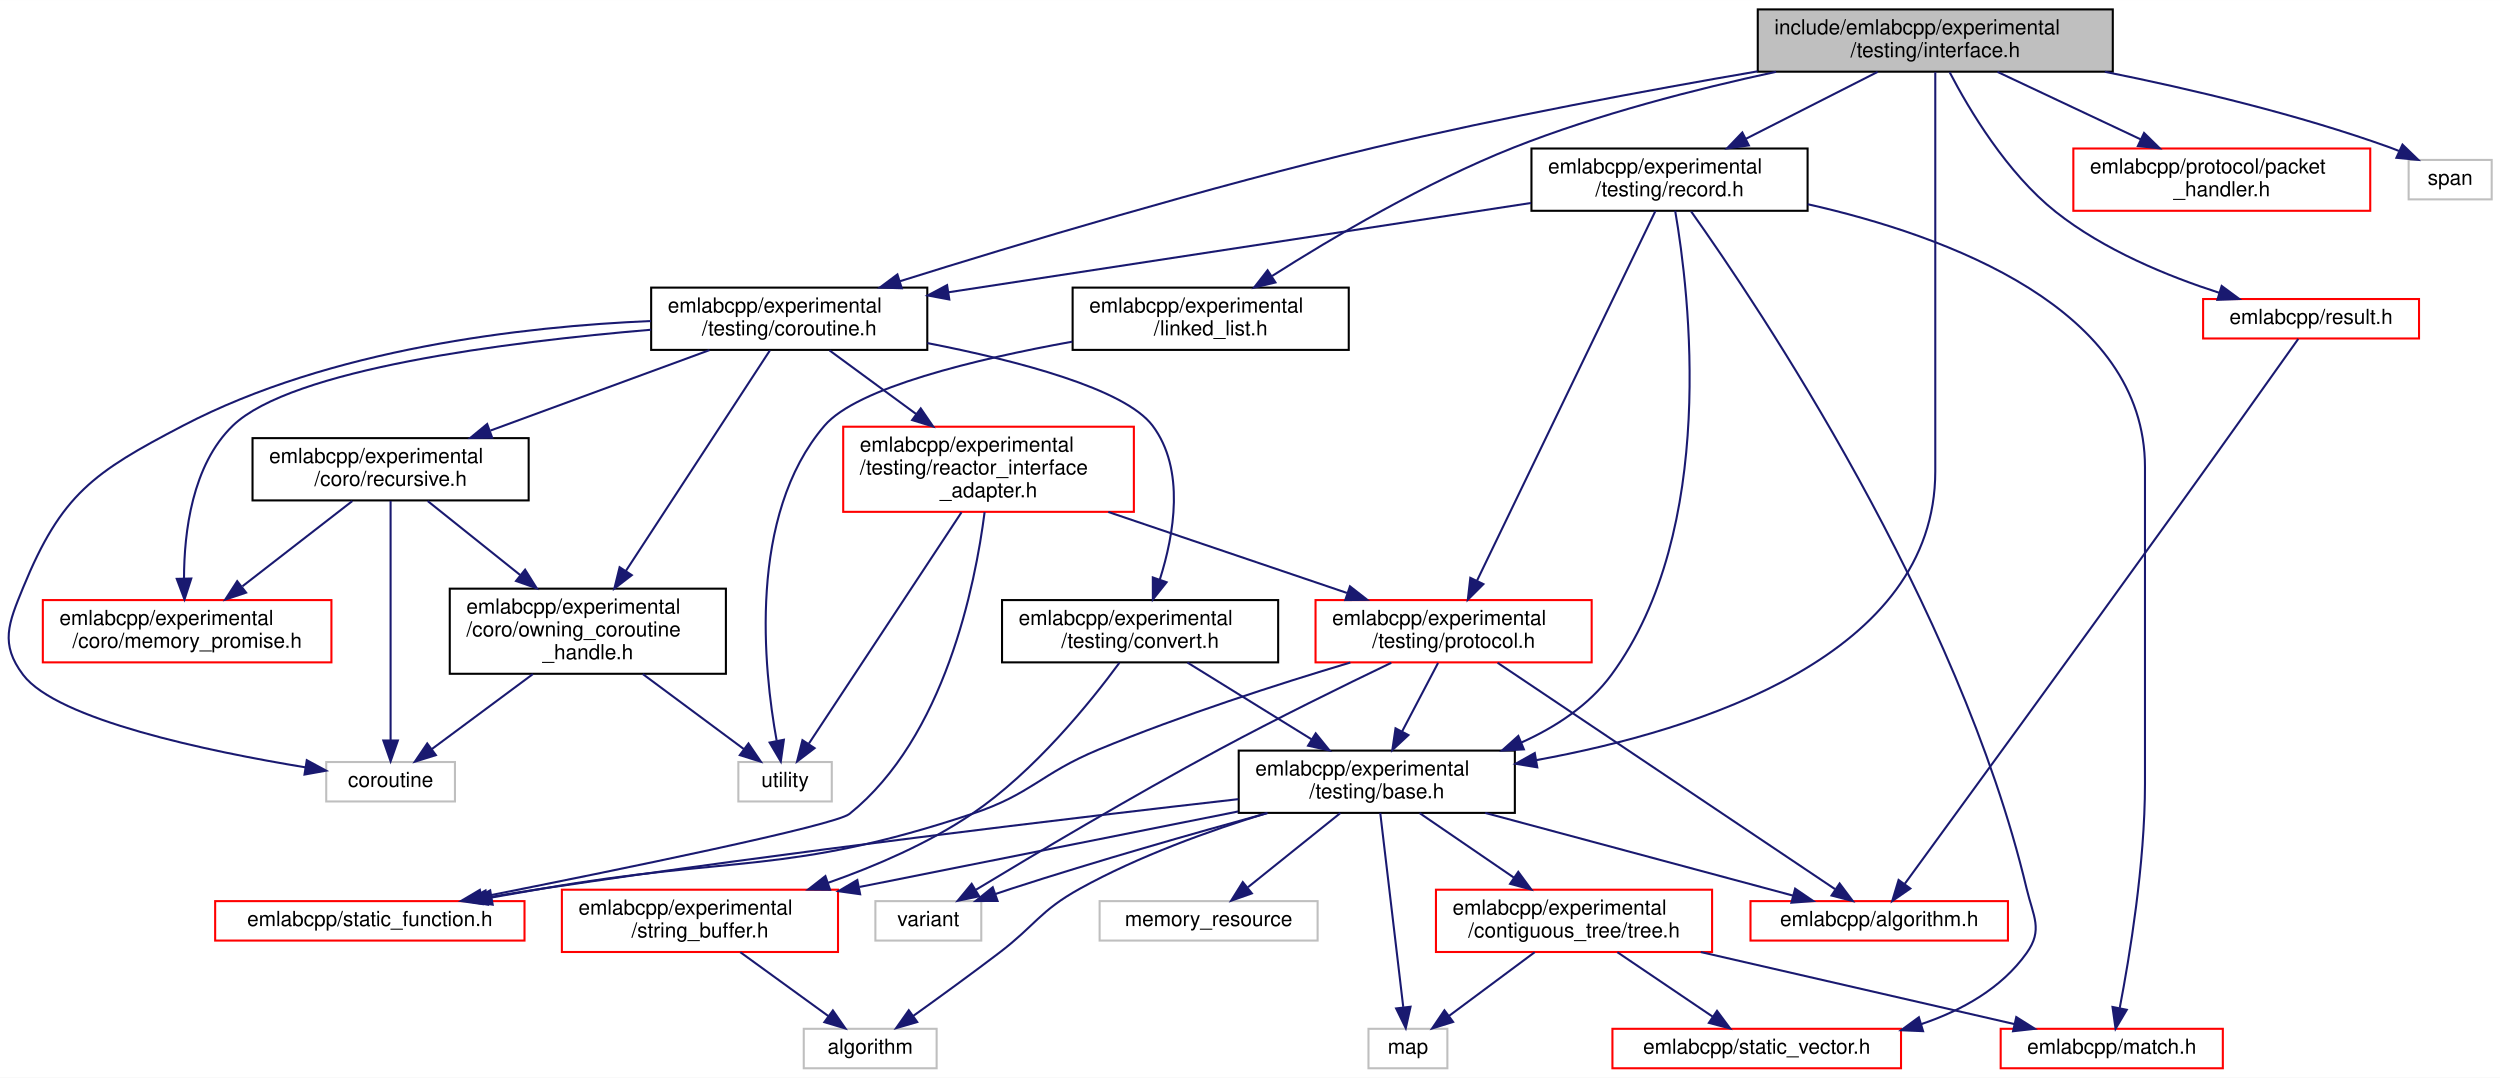
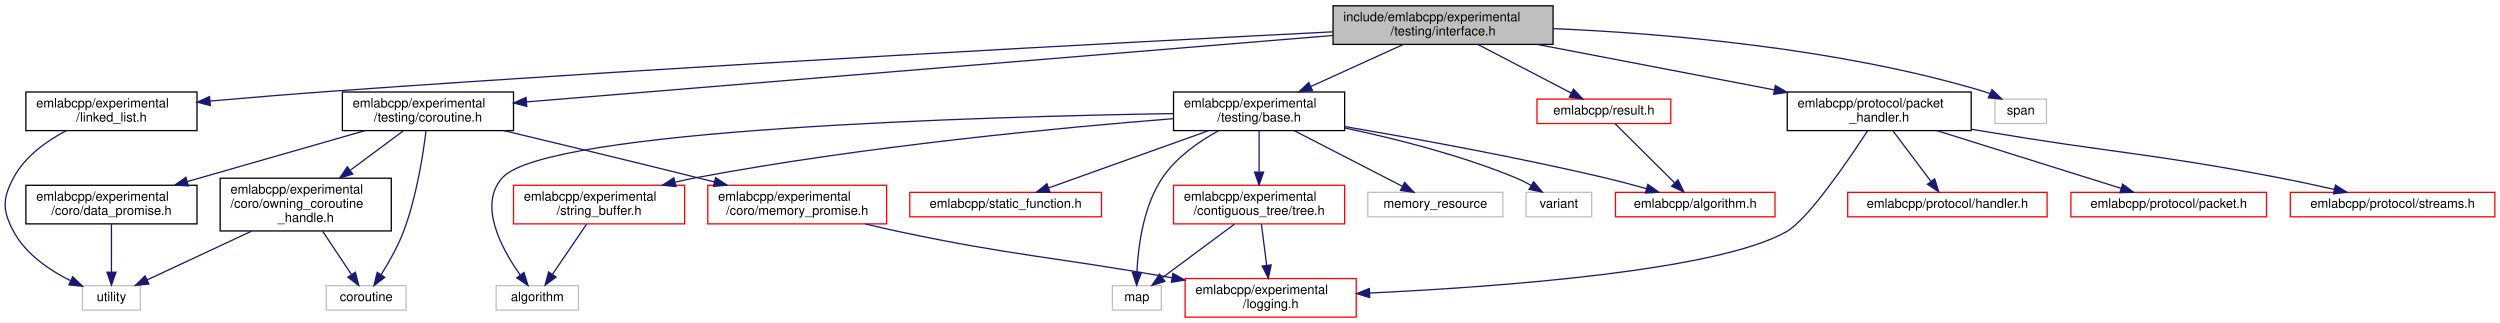
- <svg xmlns="http://www.w3.org/2000/svg" xmlns:xlink="http://www.w3.org/1999/xlink" width="1204pt" height="519pt" viewBox="0.00 0.00 1204.13 519.00">
-   <g id="graph0" class="graph" transform="scale(1 1) rotate(0) translate(4 515)">
-     <polygon fill="white" stroke="transparent" points="-4,4 -4,-515 1200.13,-515 1200.13,4 -4,4" />
+ <svg xmlns="http://www.w3.org/2000/svg" xmlns:xlink="http://www.w3.org/1999/xlink" width="1943pt" height="251pt" viewBox="0.00 0.00 1943.12 251.00">
+   <g id="graph0" class="graph" transform="scale(1 1) rotate(0) translate(4 247)">
+     <polygon fill="white" stroke="transparent" points="-4,4 -4,-247 1939.12,-247 1939.12,4 -4,4" />
    <g id="node1" class="node">
      <g id="a_node1">
        <a xlink:title=" ">
-           <polygon fill="#bfbfbf" stroke="black" points="842.63,-480.5 842.63,-510.5 1013.63,-510.5 1013.63,-480.5 842.63,-480.5" />
-           <text text-anchor="start" x="850.63" y="-498.5" font-family="Helvetica,sans-Serif" font-size="10.00">include/emlabcpp/experimental</text>
-           <text text-anchor="middle" x="928.13" y="-487.5" font-family="Helvetica,sans-Serif" font-size="10.00">/testing/interface.h</text>
+           <polygon fill="#bfbfbf" stroke="black" points="1032.12,-212.5 1032.12,-242.5 1203.12,-242.5 1203.12,-212.5 1032.12,-212.5" />
+           <text text-anchor="start" x="1040.12" y="-230.5" font-family="Helvetica,sans-Serif" font-size="10.00">include/emlabcpp/experimental</text>
+           <text text-anchor="middle" x="1117.62" y="-219.5" font-family="Helvetica,sans-Serif" font-size="10.00">/testing/interface.h</text>
        </a>
      </g>
    </g>
    <g id="node2" class="node">
      <g id="a_node2">
        <a xlink:href="linked__list_8h.html" target="_top" xlink:title=" ">
-           <polygon fill="white" stroke="black" points="512.63,-346.5 512.63,-376.5 645.63,-376.5 645.63,-346.5 512.63,-346.5" />
-           <text text-anchor="start" x="520.63" y="-364.5" font-family="Helvetica,sans-Serif" font-size="10.00">emlabcpp/experimental</text>
-           <text text-anchor="middle" x="579.13" y="-353.5" font-family="Helvetica,sans-Serif" font-size="10.00">/linked_list.h</text>
+           <polygon fill="white" stroke="black" points="16.12,-145.5 16.12,-175.5 149.12,-175.5 149.12,-145.5 16.12,-145.5" />
+           <text text-anchor="start" x="24.12" y="-163.5" font-family="Helvetica,sans-Serif" font-size="10.00">emlabcpp/experimental</text>
+           <text text-anchor="middle" x="82.62" y="-152.5" font-family="Helvetica,sans-Serif" font-size="10.00">/linked_list.h</text>
        </a>
      </g>
    </g>
    <g id="edge1" class="edge">
-       <path fill="none" stroke="midnightblue" d="M851.45,-480.45C812.8,-472.12 765.66,-460.02 725.13,-444 682.75,-427.24 637.44,-400.38 608.73,-382.12" />
-       <polygon fill="midnightblue" stroke="midnightblue" points="610.32,-378.98 600.02,-376.51 606.53,-384.87 610.32,-378.98" />
+       <path fill="none" stroke="midnightblue" d="M1031.93,-222.26C876.53,-214.4 537.88,-196.49 252.62,-176 222.09,-173.81 188.51,-171.02 159.32,-168.48" />
+       <polygon fill="midnightblue" stroke="midnightblue" points="159.46,-164.98 149.19,-167.59 158.85,-171.95 159.46,-164.98" />
    </g>
    <g id="node4" class="node">
      <g id="a_node4">
        <a xlink:href="experimental_2testing_2base_8h.html" target="_top" xlink:title=" ">
-           <polygon fill="white" stroke="black" points="592.63,-123.5 592.63,-153.5 725.63,-153.5 725.63,-123.5 592.63,-123.5" />
-           <text text-anchor="start" x="600.63" y="-141.5" font-family="Helvetica,sans-Serif" font-size="10.00">emlabcpp/experimental</text>
-           <text text-anchor="middle" x="659.13" y="-130.5" font-family="Helvetica,sans-Serif" font-size="10.00">/testing/base.h</text>
+           <polygon fill="white" stroke="black" points="908.12,-145.5 908.12,-175.5 1041.12,-175.5 1041.12,-145.5 908.12,-145.5" />
+           <text text-anchor="start" x="916.12" y="-163.5" font-family="Helvetica,sans-Serif" font-size="10.00">emlabcpp/experimental</text>
+           <text text-anchor="middle" x="974.62" y="-152.5" font-family="Helvetica,sans-Serif" font-size="10.00">/testing/base.h</text>
        </a>
      </g>
    </g>
    <g id="edge3" class="edge">
-       <path fill="none" stroke="midnightblue" d="M928.13,-480.24C928.13,-456.03 928.13,-405.35 928.13,-362.5 928.13,-362.5 928.13,-362.5 928.13,-288 928.13,-199.63 815.48,-163.44 735.98,-148.91" />
-       <polygon fill="midnightblue" stroke="midnightblue" points="736.43,-145.44 725.97,-147.16 735.22,-152.33 736.43,-145.44" />
-     </g>
-     <g id="node15" class="node">
-       <g id="a_node15">
+       <path fill="none" stroke="midnightblue" d="M1086.59,-212.4C1065.6,-202.86 1037.67,-190.16 1014.96,-179.84" />
+       <polygon fill="midnightblue" stroke="midnightblue" points="1016.14,-176.53 1005.58,-175.58 1013.24,-182.9 1016.14,-176.53" />
+     </g>
+     <g id="node14" class="node">
+       <g id="a_node14">
        <a xlink:href="coroutine_8h.html" target="_top" xlink:title=" ">
-           <polygon fill="white" stroke="black" points="309.63,-346.5 309.63,-376.5 442.63,-376.5 442.63,-346.5 309.63,-346.5" />
-           <text text-anchor="start" x="317.63" y="-364.5" font-family="Helvetica,sans-Serif" font-size="10.00">emlabcpp/experimental</text>
-           <text text-anchor="middle" x="376.13" y="-353.5" font-family="Helvetica,sans-Serif" font-size="10.00">/testing/coroutine.h</text>
-         </a>
-       </g>
-     </g>
-     <g id="edge16" class="edge">
-       <path fill="none" stroke="midnightblue" d="M842.57,-480.67C789.25,-471.51 719.38,-458.54 658.13,-444 577.68,-424.9 485.93,-397.27 429.52,-379.6" />
-       <polygon fill="midnightblue" stroke="midnightblue" points="430.34,-376.19 419.75,-376.53 428.24,-382.86 430.34,-376.19" />
+           <polygon fill="white" stroke="black" points="262.12,-145.5 262.12,-175.5 395.12,-175.5 395.12,-145.5 262.12,-145.5" />
+           <text text-anchor="start" x="270.12" y="-163.5" font-family="Helvetica,sans-Serif" font-size="10.00">emlabcpp/experimental</text>
+           <text text-anchor="middle" x="328.62" y="-152.5" font-family="Helvetica,sans-Serif" font-size="10.00">/testing/coroutine.h</text>
+         </a>
+       </g>
+     </g>
+     <g id="edge15" class="edge">
+       <path fill="none" stroke="midnightblue" d="M1032.05,-219.45C877.39,-206.71 553.62,-180.04 405.52,-167.84" />
+       <polygon fill="midnightblue" stroke="midnightblue" points="405.42,-164.32 395.17,-166.98 404.85,-171.29 405.42,-164.32" />
+     </g>
+     <g id="node19" class="node">
+       <g id="a_node19">
+         <a xlink:href="packet__handler_8h.html" target="_top" xlink:title=" ">
+           <polygon fill="white" stroke="black" points="1385.12,-145.5 1385.12,-175.5 1528.12,-175.5 1528.12,-145.5 1385.12,-145.5" />
+           <text text-anchor="start" x="1393.12" y="-163.5" font-family="Helvetica,sans-Serif" font-size="10.00">emlabcpp/protocol/packet</text>
+           <text text-anchor="middle" x="1456.62" y="-152.5" font-family="Helvetica,sans-Serif" font-size="10.00">_handler.h</text>
+         </a>
+       </g>
+     </g>
+     <g id="edge24" class="edge">
+       <path fill="none" stroke="midnightblue" d="M1190.76,-212.48C1245.01,-202.07 1319,-187.89 1375.15,-177.12" />
+       <polygon fill="midnightblue" stroke="midnightblue" points="1375.9,-180.54 1385.06,-175.22 1374.58,-173.67 1375.9,-180.54" />
    </g>
    <g id="node23" class="node">
      <g id="a_node23">
-         <a xlink:href="record_8h.html" target="_top" xlink:title=" ">
-           <polygon fill="white" stroke="black" points="733.63,-413.5 733.63,-443.5 866.63,-443.5 866.63,-413.5 733.63,-413.5" />
-           <text text-anchor="start" x="741.63" y="-431.5" font-family="Helvetica,sans-Serif" font-size="10.00">emlabcpp/experimental</text>
-           <text text-anchor="middle" x="800.13" y="-420.5" font-family="Helvetica,sans-Serif" font-size="10.00">/testing/record.h</text>
-         </a>
-       </g>
-     </g>
-     <g id="edge37" class="edge">
-       <path fill="none" stroke="midnightblue" d="M900.36,-480.4C881.74,-470.94 857.02,-458.39 836.79,-448.12" />
-       <polygon fill="midnightblue" stroke="midnightblue" points="838.35,-444.98 827.85,-443.58 835.19,-451.23 838.35,-444.98" />
+         <a xlink:href="result_8h.html" target="_top" xlink:title=" ">
+           <polygon fill="white" stroke="red" points="1190.62,-151 1190.62,-170 1294.62,-170 1294.62,-151 1190.62,-151" />
+           <text text-anchor="middle" x="1242.62" y="-158" font-family="Helvetica,sans-Serif" font-size="10.00">emlabcpp/result.h</text>
+         </a>
+       </g>
+     </g>
+     <g id="edge29" class="edge">
+       <path fill="none" stroke="midnightblue" d="M1144.74,-212.4C1166.28,-201.19 1196.19,-185.64 1217.26,-174.69" />
+       <polygon fill="midnightblue" stroke="midnightblue" points="1219,-177.73 1226.26,-170.01 1215.77,-171.52 1219,-177.73" />
    </g>
    <g id="node24" class="node">
      <g id="a_node24">
-         <a xlink:href="packet__handler_8h.html" target="_top" xlink:title=" ">
-           <polygon fill="white" stroke="red" points="994.63,-413.5 994.63,-443.5 1137.63,-443.5 1137.63,-413.5 994.63,-413.5" />
-           <text text-anchor="start" x="1002.63" y="-431.5" font-family="Helvetica,sans-Serif" font-size="10.00">emlabcpp/protocol/packet</text>
-           <text text-anchor="middle" x="1066.13" y="-420.5" font-family="Helvetica,sans-Serif" font-size="10.00">_handler.h</text>
-         </a>
-       </g>
-     </g>
-     <g id="edge43" class="edge">
-       <path fill="none" stroke="midnightblue" d="M958.08,-480.4C978.33,-470.86 1005.28,-458.16 1027.2,-447.84" />
-       <polygon fill="midnightblue" stroke="midnightblue" points="1028.69,-451 1036.25,-443.58 1025.71,-444.67 1028.69,-451" />
-     </g>
-     <g id="node25" class="node">
-       <g id="a_node25">
-         <a xlink:href="result_8h.html" target="_top" xlink:title=" ">
-           <polygon fill="white" stroke="red" points="1057.13,-352 1057.13,-371 1161.13,-371 1161.13,-352 1057.13,-352" />
-           <text text-anchor="middle" x="1109.13" y="-359" font-family="Helvetica,sans-Serif" font-size="10.00">emlabcpp/result.h</text>
-         </a>
-       </g>
-     </g>
-     <g id="edge44" class="edge">
-       <path fill="none" stroke="midnightblue" d="M935.05,-480.24C944.39,-462.33 962.6,-431.68 986.13,-413 1009.28,-394.63 1040.03,-382 1065,-373.97" />
-       <polygon fill="midnightblue" stroke="midnightblue" points="1066.07,-377.3 1074.6,-371.01 1064.01,-370.61 1066.07,-377.3" />
-     </g>
-     <g id="node26" class="node">
-       <g id="a_node26">
-         <a xlink:title=" ">
-           <polygon fill="white" stroke="#bfbfbf" points="1156.13,-419 1156.13,-438 1196.13,-438 1196.13,-419 1156.13,-419" />
-           <text text-anchor="middle" x="1176.13" y="-426" font-family="Helvetica,sans-Serif" font-size="10.00">span</text>
-         </a>
-       </g>
-     </g>
-     <g id="edge46" class="edge">
-       <path fill="none" stroke="midnightblue" d="M1009.8,-480.45C1051.56,-472.08 1102.8,-459.94 1147.13,-444 1148.56,-443.49 1150,-442.92 1151.45,-442.32" />
-       <polygon fill="midnightblue" stroke="midnightblue" points="1153.16,-445.39 1160.78,-438.02 1150.23,-439.03 1153.16,-445.39" />
+         <a xlink:title=" ">
+           <polygon fill="white" stroke="#bfbfbf" points="1546.62,-151 1546.62,-170 1586.62,-170 1586.62,-151 1546.62,-151" />
+           <text text-anchor="middle" x="1566.62" y="-158" font-family="Helvetica,sans-Serif" font-size="10.00">span</text>
+         </a>
+       </g>
+     </g>
+     <g id="edge31" class="edge">
+       <path fill="none" stroke="midnightblue" d="M1203.43,-224.76C1289.57,-221.03 1425.25,-209.73 1537.62,-176 1539.28,-175.5 1540.97,-174.91 1542.65,-174.25" />
+       <polygon fill="midnightblue" stroke="midnightblue" points="1544.3,-177.35 1551.97,-170.05 1541.41,-170.97 1544.3,-177.35" />
    </g>
    <g id="node3" class="node">
      <g id="a_node3">
        <a xlink:title=" ">
-           <polygon fill="white" stroke="#bfbfbf" points="351.63,-129 351.63,-148 396.63,-148 396.63,-129 351.63,-129" />
-           <text text-anchor="middle" x="374.13" y="-136" font-family="Helvetica,sans-Serif" font-size="10.00">utility</text>
+           <polygon fill="white" stroke="#bfbfbf" points="60.12,-6 60.12,-25 105.12,-25 105.12,-6 60.12,-6" />
+           <text text-anchor="middle" x="82.62" y="-13" font-family="Helvetica,sans-Serif" font-size="10.00">utility</text>
        </a>
      </g>
    </g>
    <g id="edge2" class="edge">
-       <path fill="none" stroke="midnightblue" d="M512.48,-350.47C465.7,-341.99 408.81,-328.3 393.13,-310 356.05,-266.71 363.79,-192.87 370.07,-158.34" />
-       <polygon fill="midnightblue" stroke="midnightblue" points="373.56,-158.73 372.07,-148.24 366.69,-157.37 373.56,-158.73" />
+       <path fill="none" stroke="midnightblue" d="M47.48,-145.45C32,-137.29 15.37,-125.34 6.62,-109 -2.21,-92.55 -2.21,-83.45 6.62,-67 16,-49.49 34.43,-37.02 50.78,-28.85" />
+       <polygon fill="midnightblue" stroke="midnightblue" points="52.49,-31.92 60.09,-24.53 49.55,-25.57 52.49,-31.92" />
    </g>
    <g id="node5" class="node">
      <g id="a_node5">
        <a xlink:href="algorithm_8h.html" target="_top" xlink:title=" ">
-           <polygon fill="white" stroke="red" points="839.13,-62 839.13,-81 963.13,-81 963.13,-62 839.13,-62" />
-           <text text-anchor="middle" x="901.13" y="-69" font-family="Helvetica,sans-Serif" font-size="10.00">emlabcpp/algorithm.h</text>
+           <polygon fill="white" stroke="red" points="1251.62,-78.5 1251.62,-97.5 1375.62,-97.5 1375.62,-78.5 1251.62,-78.5" />
+           <text text-anchor="middle" x="1313.62" y="-85.5" font-family="Helvetica,sans-Serif" font-size="10.00">emlabcpp/algorithm.h</text>
        </a>
      </g>
    </g>
    <g id="edge4" class="edge">
-       <path fill="none" stroke="midnightblue" d="M711.35,-123.48C755.76,-111.55 818.69,-94.64 859.71,-83.63" />
-       <polygon fill="midnightblue" stroke="midnightblue" points="860.63,-87 869.38,-81.03 858.82,-80.24 860.63,-87" />
+       <path fill="none" stroke="midnightblue" d="M1041.32,-148.62C1095.75,-139.33 1174.51,-124.98 1242.62,-109 1253.39,-106.47 1264.97,-103.37 1275.6,-100.38" />
+       <polygon fill="midnightblue" stroke="midnightblue" points="1276.79,-103.68 1285.43,-97.56 1274.86,-96.95 1276.79,-103.68" />
    </g>
    <g id="node6" class="node">
      <g id="a_node6">
        <a xlink:href="tree_8h.html" target="_top" xlink:title=" ">
-           <polygon fill="white" stroke="red" points="687.63,-56.5 687.63,-86.5 820.63,-86.5 820.63,-56.5 687.63,-56.5" />
-           <text text-anchor="start" x="695.63" y="-74.5" font-family="Helvetica,sans-Serif" font-size="10.00">emlabcpp/experimental</text>
-           <text text-anchor="middle" x="754.13" y="-63.5" font-family="Helvetica,sans-Serif" font-size="10.00">/contiguous_tree/tree.h</text>
+           <polygon fill="white" stroke="red" points="908.12,-73 908.12,-103 1041.12,-103 1041.12,-73 908.12,-73" />
+           <text text-anchor="start" x="916.12" y="-91" font-family="Helvetica,sans-Serif" font-size="10.00">emlabcpp/experimental</text>
+           <text text-anchor="middle" x="974.62" y="-80" font-family="Helvetica,sans-Serif" font-size="10.00">/contiguous_tree/tree.h</text>
        </a>
      </g>
    </g>
    <g id="edge5" class="edge">
-       <path fill="none" stroke="midnightblue" d="M679.75,-123.4C693.07,-114.28 710.59,-102.29 725.29,-92.24" />
-       <polygon fill="midnightblue" stroke="midnightblue" points="727.28,-95.11 733.56,-86.58 723.33,-89.33 727.28,-95.11" />
+       <path fill="none" stroke="midnightblue" d="M974.62,-145.23C974.62,-136.16 974.62,-124.16 974.62,-113.58" />
+       <polygon fill="midnightblue" stroke="midnightblue" points="978.12,-113.25 974.62,-103.25 971.12,-113.25 978.12,-113.25" />
+     </g>
+     <g id="node8" class="node">
+       <g id="a_node8">
+         <a xlink:title=" ">
+           <polygon fill="white" stroke="#bfbfbf" points="860.62,-6 860.62,-25 898.62,-25 898.62,-6 860.62,-6" />
+           <text text-anchor="middle" x="879.62" y="-13" font-family="Helvetica,sans-Serif" font-size="10.00">map</text>
+         </a>
+       </g>
+     </g>
+     <g id="edge12" class="edge">
+       <path fill="none" stroke="midnightblue" d="M942.93,-145.3C927.61,-136.87 910.27,-124.72 899.62,-109 884.59,-86.83 880.59,-55.39 879.67,-35.47" />
+       <polygon fill="midnightblue" stroke="midnightblue" points="883.16,-35.15 879.42,-25.24 876.16,-35.32 883.16,-35.15" />
    </g>
    <g id="node9" class="node">
      <g id="a_node9">
-         <a xlink:title=" ">
-           <polygon fill="white" stroke="#bfbfbf" points="655.13,-0.5 655.13,-19.5 693.13,-19.5 693.13,-0.5 655.13,-0.5" />
-           <text text-anchor="middle" x="674.13" y="-7.5" font-family="Helvetica,sans-Serif" font-size="10.00">map</text>
-         </a>
-       </g>
-     </g>
-     <g id="edge13" class="edge">
-       <path fill="none" stroke="midnightblue" d="M660.8,-123.48C663.5,-100.72 668.83,-55.7 671.87,-30.06" />
-       <polygon fill="midnightblue" stroke="midnightblue" points="675.39,-30.13 673.09,-19.79 668.44,-29.31 675.39,-30.13" />
+         <a xlink:href="string__buffer_8h.html" target="_top" xlink:title=" ">
+           <polygon fill="white" stroke="red" points="395.12,-73 395.12,-103 528.12,-103 528.12,-73 395.12,-73" />
+           <text text-anchor="start" x="403.12" y="-91" font-family="Helvetica,sans-Serif" font-size="10.00">emlabcpp/experimental</text>
+           <text text-anchor="middle" x="461.62" y="-80" font-family="Helvetica,sans-Serif" font-size="10.00">/string_buffer.h</text>
+         </a>
+       </g>
+     </g>
+     <g id="edge8" class="edge">
+       <path fill="none" stroke="midnightblue" d="M907.91,-154.76C821.82,-147.96 667.64,-133.49 537.62,-109 532.17,-107.97 526.54,-106.77 520.92,-105.47" />
+       <polygon fill="midnightblue" stroke="midnightblue" points="521.39,-101.99 510.85,-103.05 519.75,-108.79 521.39,-101.99" />
    </g>
    <g id="node10" class="node">
      <g id="a_node10">
-         <a xlink:href="string__buffer_8h.html" target="_top" xlink:title=" ">
-           <polygon fill="white" stroke="red" points="266.63,-56.5 266.63,-86.5 399.63,-86.5 399.63,-56.5 266.63,-56.5" />
-           <text text-anchor="start" x="274.63" y="-74.5" font-family="Helvetica,sans-Serif" font-size="10.00">emlabcpp/experimental</text>
-           <text text-anchor="middle" x="333.13" y="-63.5" font-family="Helvetica,sans-Serif" font-size="10.00">/string_buffer.h</text>
-         </a>
-       </g>
-     </g>
-     <g id="edge9" class="edge">
-       <path fill="none" stroke="midnightblue" d="M592.38,-124.19C539.42,-113.63 465.34,-98.86 409.92,-87.81" />
-       <polygon fill="midnightblue" stroke="midnightblue" points="410.29,-84.32 399.8,-85.79 408.92,-91.18 410.29,-84.32" />
+         <a xlink:title=" ">
+           <polygon fill="white" stroke="#bfbfbf" points="381.62,-6 381.62,-25 445.62,-25 445.62,-6 381.62,-6" />
+           <text text-anchor="middle" x="413.62" y="-13" font-family="Helvetica,sans-Serif" font-size="10.00">algorithm</text>
+         </a>
+       </g>
+     </g>
+     <g id="edge11" class="edge">
+       <path fill="none" stroke="midnightblue" d="M908.04,-158.73C761.51,-156.36 421.3,-146.79 386.62,-109 367.2,-87.85 385.95,-53.49 400.42,-33.13" />
+       <polygon fill="midnightblue" stroke="midnightblue" points="403.24,-35.21 406.42,-25.11 397.63,-31.02 403.24,-35.21" />
    </g>
    <g id="node11" class="node">
      <g id="a_node11">
-         <a xlink:title=" ">
-           <polygon fill="white" stroke="#bfbfbf" points="383.13,-0.5 383.13,-19.5 447.13,-19.5 447.13,-0.5 383.13,-0.5" />
-           <text text-anchor="middle" x="415.13" y="-7.5" font-family="Helvetica,sans-Serif" font-size="10.00">algorithm</text>
-         </a>
-       </g>
-     </g>
-     <g id="edge12" class="edge">
-       <path fill="none" stroke="midnightblue" d="M606.39,-123.47C578.59,-114.95 544.47,-102.68 516.13,-87 496.76,-76.28 494.76,-69.4 477.13,-56 463.5,-45.64 447.9,-34.32 435.75,-25.62" />
-       <polygon fill="midnightblue" stroke="midnightblue" points="437.78,-22.77 427.6,-19.81 433.71,-28.46 437.78,-22.77" />
+         <a xlink:href="static__function_8h.html" target="_top" xlink:title=" ">
+           <polygon fill="white" stroke="red" points="703.12,-78.5 703.12,-97.5 852.12,-97.5 852.12,-78.5 703.12,-78.5" />
+           <text text-anchor="middle" x="777.62" y="-85.5" font-family="Helvetica,sans-Serif" font-size="10.00">emlabcpp/static_function.h</text>
+         </a>
+       </g>
+     </g>
+     <g id="edge10" class="edge">
+       <path fill="none" stroke="midnightblue" d="M935.22,-145.4C898.84,-132.38 845.39,-113.25 811.04,-100.96" />
+       <polygon fill="midnightblue" stroke="midnightblue" points="812.06,-97.61 801.46,-97.53 809.7,-104.2 812.06,-97.61" />
    </g>
    <g id="node12" class="node">
      <g id="a_node12">
-         <a xlink:href="static__function_8h.html" target="_top" xlink:title=" ">
-           <polygon fill="white" stroke="red" points="99.63,-62 99.63,-81 248.63,-81 248.63,-62 99.63,-62" />
-           <text text-anchor="middle" x="174.13" y="-69" font-family="Helvetica,sans-Serif" font-size="10.00">emlabcpp/static_function.h</text>
-         </a>
-       </g>
-     </g>
-     <g id="edge11" class="edge">
-       <path fill="none" stroke="midnightblue" d="M592.49,-130.12C512.64,-121.05 374.87,-104.67 257.13,-87 248.52,-85.71 239.41,-84.23 230.52,-82.73" />
-       <polygon fill="midnightblue" stroke="midnightblue" points="231.05,-79.27 220.6,-81.02 229.87,-86.16 231.05,-79.27" />
+         <a xlink:title=" ">
+           <polygon fill="white" stroke="#bfbfbf" points="1059.12,-78.5 1059.12,-97.5 1164.12,-97.5 1164.12,-78.5 1059.12,-78.5" />
+           <text text-anchor="middle" x="1111.62" y="-85.5" font-family="Helvetica,sans-Serif" font-size="10.00">memory_resource</text>
+         </a>
+       </g>
+     </g>
+     <g id="edge13" class="edge">
+       <path fill="none" stroke="midnightblue" d="M1002.01,-145.4C1026.44,-132.83 1061.95,-114.56 1085.87,-102.25" />
+       <polygon fill="midnightblue" stroke="midnightblue" points="1087.74,-105.22 1095.03,-97.53 1084.54,-99 1087.74,-105.22" />
    </g>
    <g id="node13" class="node">
      <g id="a_node13">
        <a xlink:title=" ">
-           <polygon fill="white" stroke="#bfbfbf" points="525.63,-62 525.63,-81 630.63,-81 630.63,-62 525.63,-62" />
-           <text text-anchor="middle" x="578.13" y="-69" font-family="Helvetica,sans-Serif" font-size="10.00">memory_resource</text>
+           <polygon fill="white" stroke="#bfbfbf" points="1182.12,-78.5 1182.12,-97.5 1233.12,-97.5 1233.12,-78.5 1182.12,-78.5" />
+           <text text-anchor="middle" x="1207.62" y="-85.5" font-family="Helvetica,sans-Serif" font-size="10.00">variant</text>
        </a>
      </g>
    </g>
    <g id="edge14" class="edge">
-       <path fill="none" stroke="midnightblue" d="M641.56,-123.4C628.43,-112.86 610.51,-98.48 597.06,-87.69" />
-       <polygon fill="midnightblue" stroke="midnightblue" points="598.96,-84.72 588.97,-81.19 594.58,-90.18 598.96,-84.72" />
-     </g>
-     <g id="node14" class="node">
-       <g id="a_node14">
-         <a xlink:title=" ">
-           <polygon fill="white" stroke="#bfbfbf" points="417.63,-62 417.63,-81 468.63,-81 468.63,-62 417.63,-62" />
-           <text text-anchor="middle" x="443.13" y="-69" font-family="Helvetica,sans-Serif" font-size="10.00">variant</text>
-         </a>
-       </g>
-     </g>
-     <g id="edge15" class="edge">
-       <path fill="none" stroke="midnightblue" d="M606.48,-123.41C571.36,-113.76 524.26,-100.34 483.13,-87 480.59,-86.17 477.96,-85.29 475.32,-84.38" />
-       <polygon fill="midnightblue" stroke="midnightblue" points="476.48,-81.08 465.89,-81.05 474.15,-87.68 476.48,-81.08" />
+       <path fill="none" stroke="midnightblue" d="M1041.55,-147.46C1080.89,-139.17 1131.09,-126.49 1173.62,-109 1177.75,-107.3 1181.98,-105.17 1186,-102.93" />
+       <polygon fill="midnightblue" stroke="midnightblue" points="1188.01,-105.81 1194.82,-97.69 1184.44,-99.79 1188.01,-105.81" />
    </g>
    <g id="node7" class="node">
      <g id="a_node7">
-         <a xlink:href="match_8h.html" target="_top" xlink:title=" ">
-           <polygon fill="white" stroke="red" points="959.63,-0.5 959.63,-19.5 1066.63,-19.5 1066.63,-0.5 959.63,-0.5" />
-           <text text-anchor="middle" x="1013.13" y="-7.5" font-family="Helvetica,sans-Serif" font-size="10.00">emlabcpp/match.h</text>
+         <a xlink:href="logging_8h.html" target="_top" xlink:title=" ">
+           <polygon fill="white" stroke="red" points="917.12,-0.5 917.12,-30.5 1050.12,-30.5 1050.12,-0.5 917.12,-0.5" />
+           <text text-anchor="start" x="925.12" y="-18.5" font-family="Helvetica,sans-Serif" font-size="10.00">emlabcpp/experimental</text>
+           <text text-anchor="middle" x="983.62" y="-7.5" font-family="Helvetica,sans-Serif" font-size="10.00">/logging.h</text>
        </a>
      </g>
    </g>
    <g id="edge6" class="edge">
-       <path fill="none" stroke="midnightblue" d="M815.19,-56.47C861.43,-45.85 924.01,-31.47 966.34,-21.75" />
-       <polygon fill="midnightblue" stroke="midnightblue" points="967.14,-25.16 976.11,-19.51 965.58,-18.33 967.14,-25.16" />
-     </g>
-     <g id="node8" class="node">
-       <g id="a_node8">
-         <a xlink:href="static__vector_8h.html" target="_top" xlink:title=" ">
-           <polygon fill="white" stroke="red" points="772.63,-0.5 772.63,-19.5 911.63,-19.5 911.63,-0.5 772.63,-0.5" />
-           <text text-anchor="middle" x="842.13" y="-7.5" font-family="Helvetica,sans-Serif" font-size="10.00">emlabcpp/static_vector.h</text>
-         </a>
-       </g>
+       <path fill="none" stroke="midnightblue" d="M976.44,-72.73C977.61,-63.56 979.16,-51.41 980.52,-40.74" />
+       <polygon fill="midnightblue" stroke="midnightblue" points="984,-41.11 981.8,-30.75 977.06,-40.22 984,-41.11" />
    </g>
    <g id="edge7" class="edge">
-       <path fill="none" stroke="midnightblue" d="M774.99,-56.4C788.83,-47.04 806.95,-34.79 820.87,-25.38" />
-       <polygon fill="midnightblue" stroke="midnightblue" points="823.01,-28.16 829.33,-19.66 819.08,-22.36 823.01,-28.16" />
-     </g>
-     <g id="edge8" class="edge">
-       <path fill="none" stroke="midnightblue" d="M735.18,-56.4C722.71,-47.13 706.44,-35.03 693.83,-25.65" />
-       <polygon fill="midnightblue" stroke="midnightblue" points="695.89,-22.82 685.77,-19.66 691.71,-28.43 695.89,-22.82" />
-     </g>
-     <g id="edge10" class="edge">
-       <path fill="none" stroke="midnightblue" d="M352.57,-56.4C365.34,-47.13 382.02,-35.03 394.95,-25.65" />
-       <polygon fill="midnightblue" stroke="midnightblue" points="397.16,-28.36 403.2,-19.66 393.05,-22.7 397.16,-28.36" />
+       <path fill="none" stroke="midnightblue" d="M955.39,-72.73C939.2,-60.72 916.11,-43.58 899.68,-31.39" />
+       <polygon fill="midnightblue" stroke="midnightblue" points="901.44,-28.34 891.33,-25.19 897.27,-33.96 901.44,-28.34" />
+     </g>
+     <g id="edge9" class="edge">
+       <path fill="none" stroke="midnightblue" d="M451.9,-72.73C444.22,-61.45 433.46,-45.65 425.31,-33.67" />
+       <polygon fill="midnightblue" stroke="midnightblue" points="428.19,-31.69 419.67,-25.39 422.41,-35.63 428.19,-31.69" />
+     </g>
+     <g id="node15" class="node">
+       <g id="a_node15">
+         <a xlink:href="data__promise_8h.html" target="_top" xlink:title=" ">
+           <polygon fill="white" stroke="black" points="16.12,-73 16.12,-103 149.12,-103 149.12,-73 16.12,-73" />
+           <text text-anchor="start" x="24.12" y="-91" font-family="Helvetica,sans-Serif" font-size="10.00">emlabcpp/experimental</text>
+           <text text-anchor="middle" x="82.62" y="-80" font-family="Helvetica,sans-Serif" font-size="10.00">/coro/data_promise.h</text>
+         </a>
+       </g>
+     </g>
+     <g id="edge16" class="edge">
+       <path fill="none" stroke="midnightblue" d="M279.72,-145.49C240.03,-134.11 183.92,-118.03 141.71,-105.93" />
+       <polygon fill="midnightblue" stroke="midnightblue" points="142.42,-102.5 131.84,-103.11 140.49,-109.23 142.42,-102.5" />
    </g>
    <g id="node16" class="node">
      <g id="a_node16">
        <a xlink:href="memory__promise_8h.html" target="_top" xlink:title=" ">
-           <polygon fill="white" stroke="red" points="16.63,-196 16.63,-226 155.63,-226 155.63,-196 16.63,-196" />
-           <text text-anchor="start" x="24.63" y="-214" font-family="Helvetica,sans-Serif" font-size="10.00">emlabcpp/experimental</text>
-           <text text-anchor="middle" x="86.13" y="-203" font-family="Helvetica,sans-Serif" font-size="10.00">/coro/memory_promise.h</text>
-         </a>
-       </g>
-     </g>
-     <g id="edge17" class="edge">
-       <path fill="none" stroke="midnightblue" d="M309.58,-356.21C239.75,-350.31 136.27,-337.18 108.13,-310 88.52,-291.05 84.66,-258.68 84.63,-236.35" />
-       <polygon fill="midnightblue" stroke="midnightblue" points="88.13,-236.38 84.86,-226.3 81.13,-236.22 88.13,-236.38" />
+           <polygon fill="white" stroke="red" points="546.12,-73 546.12,-103 685.12,-103 685.12,-73 546.12,-73" />
+           <text text-anchor="start" x="554.12" y="-91" font-family="Helvetica,sans-Serif" font-size="10.00">emlabcpp/experimental</text>
+           <text text-anchor="middle" x="615.62" y="-80" font-family="Helvetica,sans-Serif" font-size="10.00">/coro/memory_promise.h</text>
+         </a>
+       </g>
+     </g>
+     <g id="edge18" class="edge">
+       <path fill="none" stroke="midnightblue" d="M387.68,-145.46C429.56,-135.45 487.08,-121.58 537.62,-109 542.01,-107.91 546.54,-106.77 551.1,-105.62" />
+       <polygon fill="midnightblue" stroke="midnightblue" points="552.26,-108.93 561.09,-103.08 550.54,-102.15 552.26,-108.93" />
    </g>
    <g id="node17" class="node">
      <g id="a_node17">
        <a xlink:href="owning__coroutine__handle_8h.html" target="_top" xlink:title=" ">
-           <polygon fill="white" stroke="black" points="212.63,-190.5 212.63,-231.5 345.63,-231.5 345.63,-190.5 212.63,-190.5" />
-           <text text-anchor="start" x="220.63" y="-219.5" font-family="Helvetica,sans-Serif" font-size="10.00">emlabcpp/experimental</text>
-           <text text-anchor="start" x="220.63" y="-208.5" font-family="Helvetica,sans-Serif" font-size="10.00">/coro/owning_coroutine</text>
-           <text text-anchor="middle" x="279.13" y="-197.5" font-family="Helvetica,sans-Serif" font-size="10.00">_handle.h</text>
-         </a>
-       </g>
-     </g>
-     <g id="edge18" class="edge">
-       <path fill="none" stroke="midnightblue" d="M366.83,-346.26C350.88,-321.84 318.04,-271.56 297.38,-239.93" />
-       <polygon fill="midnightblue" stroke="midnightblue" points="300.3,-238.01 291.9,-231.55 294.44,-241.83 300.3,-238.01" />
+           <polygon fill="white" stroke="black" points="167.12,-67.5 167.12,-108.5 300.12,-108.5 300.12,-67.5 167.12,-67.5" />
+           <text text-anchor="start" x="175.12" y="-96.5" font-family="Helvetica,sans-Serif" font-size="10.00">emlabcpp/experimental</text>
+           <text text-anchor="start" x="175.12" y="-85.5" font-family="Helvetica,sans-Serif" font-size="10.00">/coro/owning_coroutine</text>
+           <text text-anchor="middle" x="233.62" y="-74.5" font-family="Helvetica,sans-Serif" font-size="10.00">_handle.h</text>
+         </a>
+       </g>
+     </g>
+     <g id="edge20" class="edge">
+       <path fill="none" stroke="midnightblue" d="M309.39,-145.23C297.63,-136.5 282.23,-125.07 268.38,-114.8" />
+       <polygon fill="midnightblue" stroke="midnightblue" points="270.13,-111.74 260.01,-108.59 265.96,-117.36 270.13,-111.74" />
    </g>
    <g id="node18" class="node">
      <g id="a_node18">
        <a xlink:title=" ">
-           <polygon fill="white" stroke="#bfbfbf" points="153.13,-129 153.13,-148 215.13,-148 215.13,-129 153.13,-129" />
-           <text text-anchor="middle" x="184.13" y="-136" font-family="Helvetica,sans-Serif" font-size="10.00">coroutine</text>
-         </a>
-       </g>
-     </g>
-     <g id="edge36" class="edge">
-       <path fill="none" stroke="midnightblue" d="M309.54,-360.41C247.84,-357.76 155.15,-347.11 84.13,-310 40.96,-287.44 25.63,-277.06 7.13,-232 0.05,-214.73 -4.11,-204.9 7.13,-190 23.5,-168.32 96.2,-153.16 143.19,-145.42" />
-       <polygon fill="midnightblue" stroke="midnightblue" points="143.76,-148.88 153.08,-143.84 142.66,-141.96 143.76,-148.88" />
-     </g>
-     <g id="node19" class="node">
-       <g id="a_node19">
-         <a xlink:href="recursive_8h.html" target="_top" xlink:title=" ">
-           <polygon fill="white" stroke="black" points="117.63,-274 117.63,-304 250.63,-304 250.63,-274 117.63,-274" />
-           <text text-anchor="start" x="125.63" y="-292" font-family="Helvetica,sans-Serif" font-size="10.00">emlabcpp/experimental</text>
-           <text text-anchor="middle" x="184.13" y="-281" font-family="Helvetica,sans-Serif" font-size="10.00">/coro/recursive.h</text>
-         </a>
-       </g>
+           <polygon fill="white" stroke="#bfbfbf" points="249.62,-6 249.62,-25 311.62,-25 311.62,-6 249.62,-6" />
+           <text text-anchor="middle" x="280.62" y="-13" font-family="Helvetica,sans-Serif" font-size="10.00">coroutine</text>
+         </a>
+       </g>
+     </g>
+     <g id="edge23" class="edge">
+       <path fill="none" stroke="midnightblue" d="M327.12,-145.32C324.86,-126.82 319.72,-93.68 309.62,-67 305.16,-55.23 298.18,-42.96 292.18,-33.47" />
+       <polygon fill="midnightblue" stroke="midnightblue" points="295.05,-31.46 286.64,-25.02 289.2,-35.3 295.05,-31.46" />
+     </g>
+     <g id="edge17" class="edge">
+       <path fill="none" stroke="midnightblue" d="M82.62,-72.73C82.62,-62 82.62,-47.19 82.62,-35.46" />
+       <polygon fill="midnightblue" stroke="midnightblue" points="86.12,-35.39 82.62,-25.39 79.12,-35.39 86.12,-35.39" />
+     </g>
+     <g id="edge19" class="edge">
+       <path fill="none" stroke="midnightblue" d="M668.6,-72.96C677.26,-70.85 686.17,-68.78 694.62,-67 785.44,-47.86 811.42,-47.97 906.82,-31.11" />
+       <polygon fill="midnightblue" stroke="midnightblue" points="907.67,-34.51 916.9,-29.31 906.44,-27.62 907.67,-34.51" />
+     </g>
+     <g id="edge22" class="edge">
+       <path fill="none" stroke="midnightblue" d="M191.55,-67.36C165.59,-55.24 133.02,-40.03 110.29,-29.42" />
+       <polygon fill="midnightblue" stroke="midnightblue" points="111.73,-26.23 101.19,-25.17 108.77,-32.58 111.73,-26.23" />
    </g>
    <g id="edge21" class="edge">
-       <path fill="none" stroke="midnightblue" d="M337.74,-346.4C307.39,-335.26 264.86,-319.64 232.24,-307.66" />
-       <polygon fill="midnightblue" stroke="midnightblue" points="233.05,-304.23 222.46,-304.07 230.64,-310.81 233.05,-304.23" />
+       <path fill="none" stroke="midnightblue" d="M246.71,-67.36C253.78,-56.76 262.42,-43.79 269.22,-33.6" />
+       <polygon fill="midnightblue" stroke="midnightblue" points="272.2,-35.44 274.83,-25.17 266.37,-31.55 272.2,-35.44" />
+     </g>
+     <g id="edge25" class="edge">
+       <path fill="none" stroke="midnightblue" d="M1447.59,-145.39C1432.28,-121.91 1401.24,-76.46 1384.62,-67 1330.89,-36.43 1161.16,-24.02 1060.56,-19.25" />
+       <polygon fill="midnightblue" stroke="midnightblue" points="1060.59,-15.75 1050.44,-18.79 1060.27,-22.74 1060.59,-15.75" />
    </g>
    <g id="node20" class="node">
      <g id="a_node20">
-         <a xlink:href="experimental_2testing_2convert_8h.html" target="_top" xlink:title=" ">
-           <polygon fill="white" stroke="black" points="478.63,-196 478.63,-226 611.63,-226 611.63,-196 478.63,-196" />
-           <text text-anchor="start" x="486.63" y="-214" font-family="Helvetica,sans-Serif" font-size="10.00">emlabcpp/experimental</text>
-           <text text-anchor="middle" x="545.13" y="-203" font-family="Helvetica,sans-Serif" font-size="10.00">/testing/convert.h</text>
-         </a>
-       </g>
-     </g>
-     <g id="edge25" class="edge">
-       <path fill="none" stroke="midnightblue" d="M442.7,-349.78C486.37,-341.23 537.78,-327.75 551.13,-310 566.98,-288.93 561.49,-257.54 554.66,-236" />
-       <polygon fill="midnightblue" stroke="midnightblue" points="557.88,-234.59 551.28,-226.3 551.26,-236.9 557.88,-234.59" />
+         <a xlink:href="protocol_2handler_8h.html" target="_top" xlink:title=" ">
+           <polygon fill="white" stroke="red" points="1432.12,-78.5 1432.12,-97.5 1587.12,-97.5 1587.12,-78.5 1432.12,-78.5" />
+           <text text-anchor="middle" x="1509.62" y="-85.5" font-family="Helvetica,sans-Serif" font-size="10.00">emlabcpp/protocol/handler.h</text>
+         </a>
+       </g>
+     </g>
+     <g id="edge26" class="edge">
+       <path fill="none" stroke="midnightblue" d="M1467.34,-145.23C1475.83,-133.95 1487.7,-118.15 1496.71,-106.17" />
+       <polygon fill="midnightblue" stroke="midnightblue" points="1499.72,-107.99 1502.93,-97.89 1494.12,-103.78 1499.72,-107.99" />
    </g>
    <g id="node21" class="node">
      <g id="a_node21">
-         <a xlink:href="reactor__interface__adapter_8h.html" target="_top" xlink:title=" ">
-           <polygon fill="white" stroke="red" points="402.13,-268.5 402.13,-309.5 542.13,-309.5 542.13,-268.5 402.13,-268.5" />
-           <text text-anchor="start" x="410.13" y="-297.5" font-family="Helvetica,sans-Serif" font-size="10.00">emlabcpp/experimental</text>
-           <text text-anchor="start" x="410.13" y="-286.5" font-family="Helvetica,sans-Serif" font-size="10.00">/testing/reactor_interface</text>
-           <text text-anchor="middle" x="472.13" y="-275.5" font-family="Helvetica,sans-Serif" font-size="10.00">_adapter.h</text>
-         </a>
-       </g>
-     </g>
-     <g id="edge28" class="edge">
-       <path fill="none" stroke="midnightblue" d="M395.56,-346.23C407.56,-337.42 423.31,-325.86 437.4,-315.51" />
-       <polygon fill="midnightblue" stroke="midnightblue" points="439.47,-318.33 445.46,-309.59 435.33,-312.69 439.47,-318.33" />
-     </g>
-     <g id="edge20" class="edge">
-       <path fill="none" stroke="midnightblue" d="M305.6,-190.36C321.06,-178.89 340.24,-164.65 354.38,-154.16" />
-       <polygon fill="midnightblue" stroke="midnightblue" points="356.5,-156.94 362.45,-148.17 352.33,-151.32 356.5,-156.94" />
-     </g>
-     <g id="edge19" class="edge">
-       <path fill="none" stroke="midnightblue" d="M252.67,-190.36C237.21,-178.89 218.03,-164.65 203.89,-154.16" />
-       <polygon fill="midnightblue" stroke="midnightblue" points="205.94,-151.32 195.82,-148.17 201.77,-156.94 205.94,-151.32" />
-     </g>
-     <g id="edge22" class="edge">
-       <path fill="none" stroke="midnightblue" d="M165.7,-273.7C150.78,-262.13 129.57,-245.68 112.79,-232.67" />
-       <polygon fill="midnightblue" stroke="midnightblue" points="114.53,-229.59 104.48,-226.23 110.24,-235.12 114.53,-229.59" />
-     </g>
-     <g id="edge23" class="edge">
-       <path fill="none" stroke="midnightblue" d="M202,-273.7C214.52,-263.69 231.61,-250.02 246.52,-238.09" />
-       <polygon fill="midnightblue" stroke="midnightblue" points="248.91,-240.66 254.53,-231.68 244.54,-235.19 248.91,-240.66" />
-     </g>
-     <g id="edge24" class="edge">
-       <path fill="none" stroke="midnightblue" d="M184.13,-273.76C184.13,-246.85 184.13,-188.54 184.13,-158.4" />
-       <polygon fill="midnightblue" stroke="midnightblue" points="187.63,-158.35 184.13,-148.35 180.63,-158.35 187.63,-158.35" />
+         <a xlink:href="packet_8h.html" target="_top" xlink:title=" ">
+           <polygon fill="white" stroke="red" points="1605.62,-78.5 1605.62,-97.5 1757.62,-97.5 1757.62,-78.5 1605.62,-78.5" />
+           <text text-anchor="middle" x="1681.62" y="-85.5" font-family="Helvetica,sans-Serif" font-size="10.00">emlabcpp/protocol/packet.h</text>
+         </a>
+       </g>
    </g>
    <g id="edge27" class="edge">
-       <path fill="none" stroke="midnightblue" d="M567.93,-195.9C585.09,-185.29 608.83,-170.61 627.78,-158.89" />
-       <polygon fill="midnightblue" stroke="midnightblue" points="629.71,-161.81 636.38,-153.57 626.03,-155.86 629.71,-161.81" />
-     </g>
-     <g id="edge26" class="edge">
-       <path fill="none" stroke="midnightblue" d="M535.16,-195.78C521.22,-176.84 494.22,-143.34 464.13,-123 443.2,-108.84 417.73,-97.87 394.84,-89.82" />
-       <polygon fill="midnightblue" stroke="midnightblue" points="395.8,-86.45 385.2,-86.55 393.55,-93.08 395.8,-86.45" />
-     </g>
-     <g id="edge35" class="edge">
-       <path fill="none" stroke="midnightblue" d="M459.12,-268.28C439.84,-239.06 403.99,-184.74 385.62,-156.91" />
-       <polygon fill="midnightblue" stroke="midnightblue" points="388.34,-154.68 379.91,-148.26 382.5,-158.53 388.34,-154.68" />
-     </g>
-     <g id="edge34" class="edge">
-       <path fill="none" stroke="midnightblue" d="M470.24,-268.36C465.74,-233.23 451.07,-159.87 405.13,-123 398.17,-117.41 293.88,-96.07 227.84,-82.99" />
-       <polygon fill="midnightblue" stroke="midnightblue" points="228.47,-79.55 217.99,-81.04 227.12,-86.42 228.47,-79.55" />
+       <path fill="none" stroke="midnightblue" d="M1501.34,-145.49C1543.31,-132.34 1605.34,-112.9 1644.61,-100.6" />
+       <polygon fill="midnightblue" stroke="midnightblue" points="1645.82,-103.88 1654.31,-97.55 1643.72,-97.21 1645.82,-103.88" />
    </g>
    <g id="node22" class="node">
      <g id="a_node22">
-         <a xlink:href="experimental_2testing_2protocol_8h.html" target="_top" xlink:title=" ">
-           <polygon fill="white" stroke="red" points="629.63,-196 629.63,-226 762.63,-226 762.63,-196 629.63,-196" />
-           <text text-anchor="start" x="637.63" y="-214" font-family="Helvetica,sans-Serif" font-size="10.00">emlabcpp/experimental</text>
-           <text text-anchor="middle" x="696.13" y="-203" font-family="Helvetica,sans-Serif" font-size="10.00">/testing/protocol.h</text>
-         </a>
-       </g>
-     </g>
-     <g id="edge29" class="edge">
-       <path fill="none" stroke="midnightblue" d="M529.82,-268.43C565.33,-256.38 610.46,-241.07 644.74,-229.44" />
-       <polygon fill="midnightblue" stroke="midnightblue" points="646.21,-232.63 654.56,-226.11 643.96,-226.01 646.21,-232.63" />
-     </g>
-     <g id="edge31" class="edge">
-       <path fill="none" stroke="midnightblue" d="M688.65,-195.73C683.68,-186.27 677.05,-173.64 671.34,-162.75" />
-       <polygon fill="midnightblue" stroke="midnightblue" points="674.36,-160.97 666.61,-153.75 668.16,-164.23 674.36,-160.97" />
+         <a xlink:href="streams_8h.html" target="_top" xlink:title=" ">
+           <polygon fill="white" stroke="red" points="1776.12,-78.5 1776.12,-97.5 1935.12,-97.5 1935.12,-78.5 1776.12,-78.5" />
+           <text text-anchor="middle" x="1855.62" y="-85.5" font-family="Helvetica,sans-Serif" font-size="10.00">emlabcpp/protocol/streams.h</text>
+         </a>
+       </g>
+     </g>
+     <g id="edge28" class="edge">
+       <path fill="none" stroke="midnightblue" d="M1528.15,-146.61C1531.35,-146.06 1534.52,-145.52 1537.62,-145 1639.22,-127.92 1665.41,-128.3 1766.62,-109 1780.89,-106.28 1796.36,-102.94 1810.34,-99.77" />
+       <polygon fill="midnightblue" stroke="midnightblue" points="1811.25,-103.16 1820.21,-97.51 1809.68,-96.33 1811.25,-103.16" />
    </g>
    <g id="edge30" class="edge">
-       <path fill="none" stroke="midnightblue" d="M717.3,-195.8C756.6,-169.44 840.44,-113.21 879.84,-86.78" />
-       <polygon fill="midnightblue" stroke="midnightblue" points="882.06,-89.51 888.41,-81.03 878.16,-83.7 882.06,-89.51" />
-     </g>
-     <g id="edge32" class="edge">
-       <path fill="none" stroke="midnightblue" d="M646.39,-195.92C611.87,-185.61 565.1,-170.58 525.13,-154 497.05,-142.34 492.99,-132.6 464.13,-123 375.53,-93.52 349.13,-103.04 257.13,-87 249.25,-85.62 240.94,-84.17 232.74,-82.74" />
-       <polygon fill="midnightblue" stroke="midnightblue" points="233.3,-79.29 222.85,-81.02 232.1,-86.19 233.3,-79.29" />
-     </g>
-     <g id="edge33" class="edge">
-       <path fill="none" stroke="midnightblue" d="M666.12,-195.8C643.18,-184.79 610.9,-168.94 583.13,-154 541.26,-131.47 493.64,-103.15 466.12,-86.52" />
-       <polygon fill="midnightblue" stroke="midnightblue" points="467.63,-83.34 457.26,-81.15 464,-89.33 467.63,-83.34" />
-     </g>
-     <g id="edge38" class="edge">
-       <path fill="none" stroke="midnightblue" d="M802.85,-413.49C809.67,-373.97 823.53,-259.91 772.13,-190 761.34,-175.32 745.3,-164.82 728.67,-157.35" />
-       <polygon fill="midnightblue" stroke="midnightblue" points="729.98,-154.1 719.4,-153.5 727.3,-160.57 729.98,-154.1" />
-     </g>
-     <g id="edge41" class="edge">
-       <path fill="none" stroke="midnightblue" d="M866.68,-416.67C934.29,-401.41 1029.13,-366.4 1029.13,-290 1029.13,-290 1029.13,-290 1029.13,-137.5 1029.13,-98.9 1021.71,-54.19 1016.98,-29.6" />
-       <polygon fill="midnightblue" stroke="midnightblue" points="1020.36,-28.66 1014.97,-19.54 1013.49,-30.03 1020.36,-28.66" />
-     </g>
-     <g id="edge42" class="edge">
-       <path fill="none" stroke="midnightblue" d="M810.52,-413.21C842.54,-368.14 939.52,-223.9 972.13,-87 975.33,-73.6 980.13,-67.22 972.13,-56 960.05,-39.03 941.11,-28.4 921.39,-21.76" />
-       <polygon fill="midnightblue" stroke="midnightblue" points="922.25,-18.37 911.67,-18.81 920.22,-25.06 922.25,-18.37" />
-     </g>
-     <g id="edge39" class="edge">
-       <path fill="none" stroke="midnightblue" d="M733.42,-417.27C657.27,-405.6 532.93,-386.54 452.84,-374.26" />
-       <polygon fill="midnightblue" stroke="midnightblue" points="453.23,-370.78 442.81,-372.72 452.16,-377.7 453.23,-370.78" />
-     </g>
-     <g id="edge40" class="edge">
-       <path fill="none" stroke="midnightblue" d="M793.31,-413.36C775.79,-377.06 729.09,-280.28 707.44,-235.43" />
-       <polygon fill="midnightblue" stroke="midnightblue" points="710.48,-233.68 702.98,-226.19 704.18,-236.72 710.48,-233.68" />
-     </g>
-     <g id="edge45" class="edge">
-       <path fill="none" stroke="midnightblue" d="M1102.97,-351.81C1091.32,-335.4 1065.26,-298.74 1043.13,-268 995.42,-201.72 938.15,-123.18 913.45,-89.36" />
-       <polygon fill="midnightblue" stroke="midnightblue" points="916.11,-87.07 907.39,-81.06 910.46,-91.2 916.11,-87.07" />
+       <path fill="none" stroke="midnightblue" d="M1251.32,-150.86C1262.82,-139.44 1283.28,-119.12 1297.61,-104.9" />
+       <polygon fill="midnightblue" stroke="midnightblue" points="1300.21,-107.25 1304.84,-97.72 1295.28,-102.28 1300.21,-107.25" />
    </g>
  </g>
</svg>
